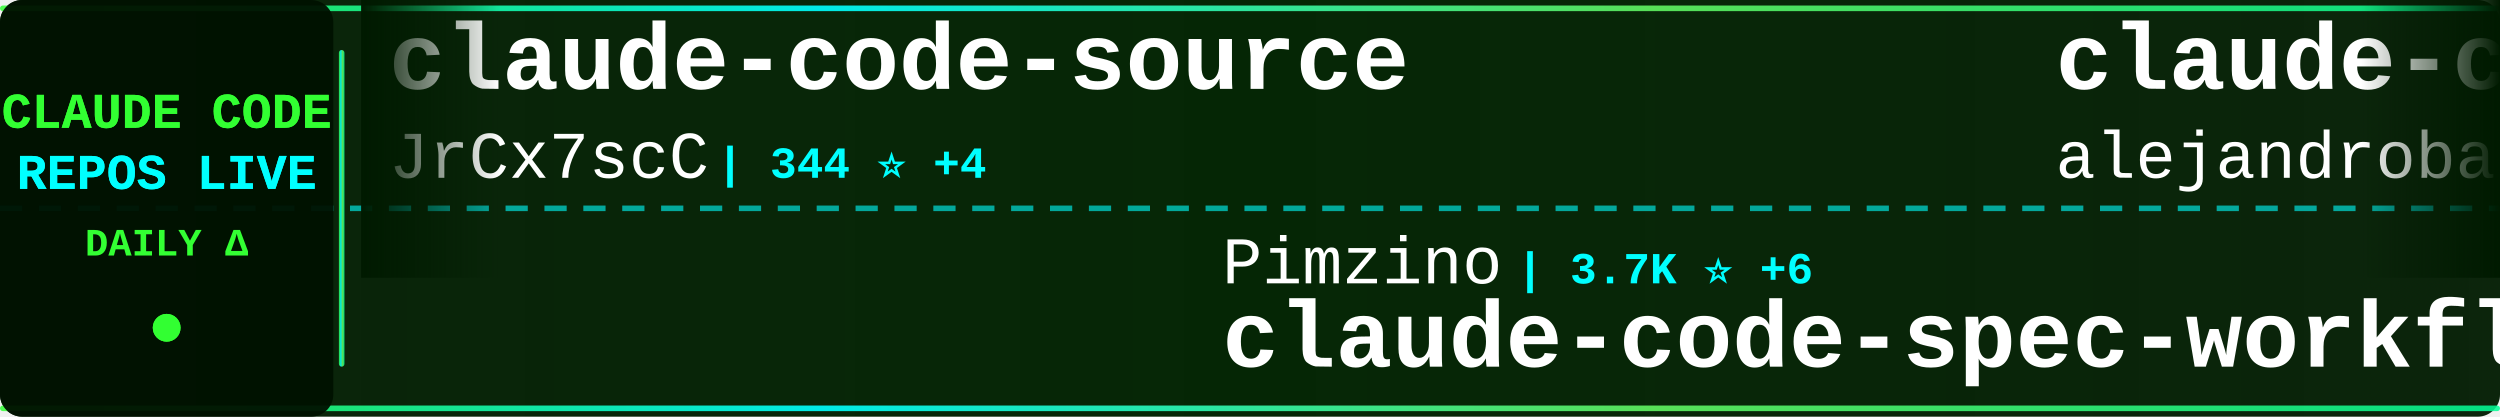
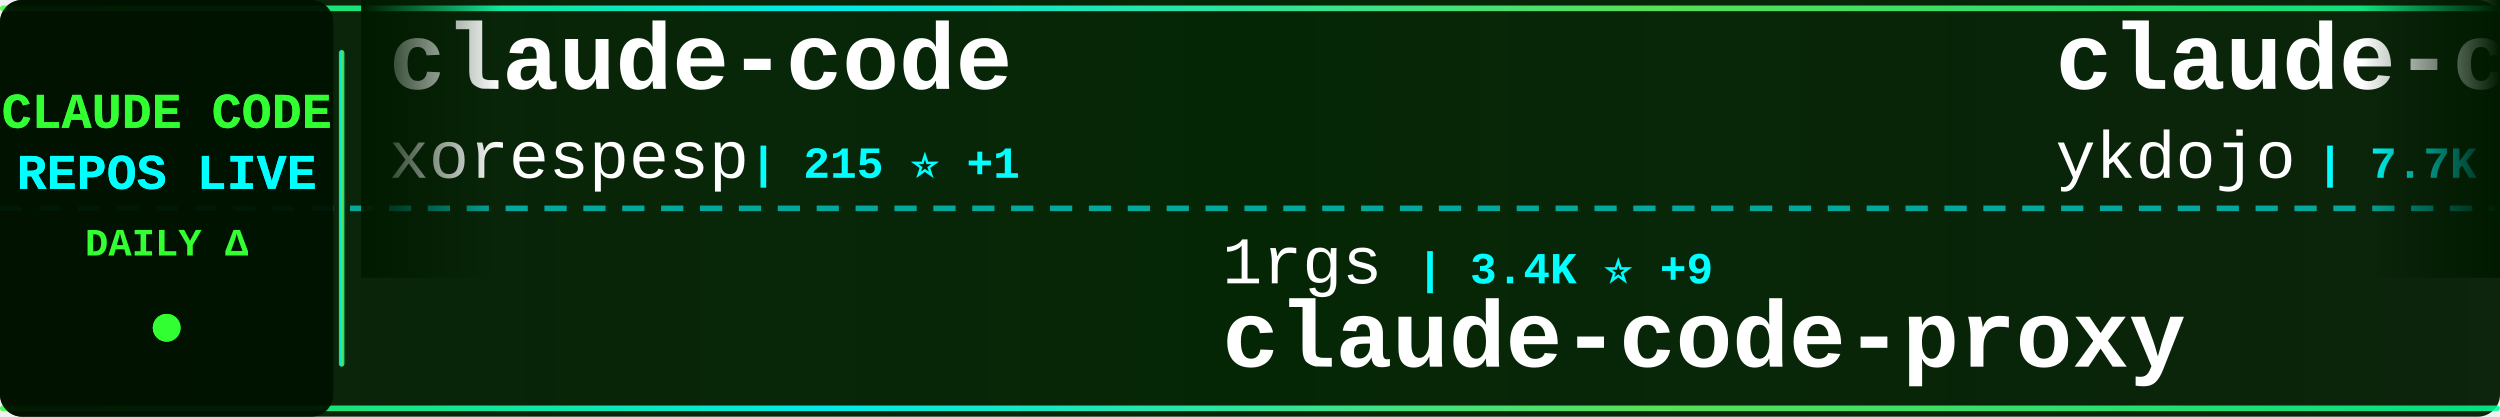
<svg xmlns="http://www.w3.org/2000/svg" width="900" height="150">
  <defs>
    <linearGradient id="tickerBg" x1="0%" y1="0%" x2="100%" y2="0%">
      <stop offset="0%" style="stop-color:#001a00;stop-opacity:0.95" />
      <stop offset="50%" style="stop-color:#002200;stop-opacity:0.98" />
      <stop offset="100%" style="stop-color:#001a00;stop-opacity:0.95" />
    </linearGradient>
    <linearGradient id="borderGrad" x1="0%" y1="0%" x2="100%" y2="0%">
      <stop offset="0%" style="stop-color:#33ff33;stop-opacity:0.85">
        <animate attributeName="stop-opacity" values="0.85;1;0.85" dur="2s" repeatCount="indefinite" />
      </stop>
      <stop offset="33%" style="stop-color:#00ffff;stop-opacity:0.9">
        <animate attributeName="stop-opacity" values="0.9;1;0.9" dur="2.2s" repeatCount="indefinite" />
      </stop>
      <stop offset="66%" style="stop-color:#66ff66;stop-opacity:0.85">
        <animate attributeName="stop-opacity" values="0.85;1;0.85" dur="1.8s" repeatCount="indefinite" />
      </stop>
      <stop offset="100%" style="stop-color:#00ff99;stop-opacity:0.85">
        <animate attributeName="stop-opacity" values="0.85;1;0.85" dur="2s" repeatCount="indefinite" />
      </stop>
    </linearGradient>
    <filter id="textGlow">
      <feGaussianBlur stdDeviation="0.1" result="coloredBlur" />
      <feMerge>
        <feMergeNode in="coloredBlur" />
        <feMergeNode in="SourceGraphic" />
      </feMerge>
    </filter>
    <filter id="metricGlow">
      <feGaussianBlur stdDeviation="0.2" result="coloredBlur" />
      <feMerge>
        <feMergeNode in="coloredBlur" />
        <feMergeNode in="SourceGraphic" />
      </feMerge>
    </filter>
    <linearGradient id="leftFade" x1="0%" y1="0%" x2="100%" y2="0%">
      <stop offset="0%" style="stop-color:#001a00;stop-opacity:1" />
      <stop offset="100%" style="stop-color:#001a00;stop-opacity:0" />
    </linearGradient>
    <linearGradient id="rightFade" x1="0%" y1="0%" x2="100%" y2="0%">
      <stop offset="0%" style="stop-color:#001a00;stop-opacity:0" />
      <stop offset="100%" style="stop-color:#001a00;stop-opacity:1" />
    </linearGradient>
  </defs>
  <rect width="900" height="150" fill="url(#tickerBg)" rx="8" />
  <rect x="0" y="2" width="900" height="2" fill="url(#borderGrad)" rx="1" />
  <rect x="0" y="146" width="900" height="2" fill="url(#borderGrad)" rx="1" />
  <line x1="0" y1="75" x2="900" y2="75" stroke="#00ffff" stroke-width="2" stroke-dasharray="8 6" opacity="0.6" />
  <rect x="0" y="0" width="120" height="150" fill="#001100" opacity="0.95" rx="8" />
  <text x="60" y="46" font-family="'Courier New', monospace" font-size="18" font-weight="bold" fill="#33ff33" text-anchor="middle" filter="url(#textGlow)">
    CLAUDE CODE
  </text>
  <text x="60" y="68" font-family="'Courier New', monospace" font-size="18" font-weight="bold" fill="#00ffff" text-anchor="middle" filter="url(#textGlow)">
    REPOS LIVE
  </text>
  <text x="60" y="92" font-family="'Courier New', monospace" font-size="14" font-weight="bold" fill="#33ff33" text-anchor="middle">
    DAILY Δ
  </text>
  <circle cx="60" cy="118" r="5" fill="#33ff33" filter="url(#metricGlow)">
    <animate attributeName="r" values="4;6;4" dur="1.5s" repeatCount="indefinite" />
    <animate attributeName="opacity" values="0.6;1;0.6" dur="1.5s" repeatCount="indefinite" />
  </circle>
  <rect x="122" y="18" width="2" height="114" fill="url(#borderGrad)" rx="1" />
  <clipPath id="tickerClip">
    <rect x="130" y="0" width="770" height="150" />
  </clipPath>
  <g clip-path="url(#tickerClip)">
    <g id="tickerItems">
      <animateTransform attributeName="transform" attributeType="XML" type="translate" from="0 0" to="-3000 0" dur="54s" repeatCount="indefinite" />
      <g transform="translate(0, 0)">
-         <text x="140" y="32" font-family="'Courier New', monospace" font-size="34" font-weight="bold" fill="#ffffff">claude-code-source</text>
-         <text x="140" y="64" font-family="'Courier New', monospace" font-size="24" font-weight="normal" fill="#ffffff" opacity="1.0">JrCx7scC</text>
-         <text x="258" y="64" font-family="'Courier New', monospace" font-size="16" font-weight="bold" fill="#00ffff"> | 344 ⭐ +4</text>
+         <text x="140" y="32" font-family="'Courier New', monospace" font-size="34" font-weight="bold" fill="#ffffff">claude-code</text>
+         <text x="140" y="64" font-family="'Courier New', monospace" font-size="24" font-weight="normal" fill="#ffffff" opacity="1.0">xorespesp</text>
+         <text x="270" y="64" font-family="'Courier New', monospace" font-size="16" font-weight="bold" fill="#00ffff"> | 215 ⭐ +1</text>
      </g>
      <g transform="translate(300, 0)">
-         <text x="140" y="102" font-family="'Courier New', monospace" font-size="24" font-weight="normal" fill="#ffffff" opacity="1.0">Pimzino</text>
-         <text x="246" y="102" font-family="'Courier New', monospace" font-size="16" font-weight="bold" fill="#00ffff"> | 3.7K ⭐ +6</text>
-         <text x="140" y="132" font-family="'Courier New', monospace" font-size="34" font-weight="bold" fill="#ffffff">claude-code-spec-workflo...</text>
+         <text x="140" y="102" font-family="'Courier New', monospace" font-size="24" font-weight="normal" fill="#ffffff" opacity="1.0">1rgs</text>
+         <text x="210" y="102" font-family="'Courier New', monospace" font-size="16" font-weight="bold" fill="#00ffff"> | 3.4K ⭐ +9</text>
+         <text x="140" y="132" font-family="'Courier New', monospace" font-size="34" font-weight="bold" fill="#ffffff">claude-code-proxy</text>
      </g>
      <g transform="translate(600, 0)">
-         <text x="140" y="32" font-family="'Courier New', monospace" font-size="34" font-weight="bold" fill="#ffffff">claude-code-from-source</text>
-         <text x="140" y="64" font-family="'Courier New', monospace" font-size="24" font-weight="normal" fill="#ffffff" opacity="1.0">alejandrobalderas</text>
-         <text x="366" y="64" font-family="'Courier New', monospace" font-size="16" font-weight="bold" fill="#00ffff"> | 1.6K ⭐ +56</text>
+         <text x="140" y="32" font-family="'Courier New', monospace" font-size="34" font-weight="bold" fill="#ffffff">claude-code-tips</text>
+         <text x="140" y="64" font-family="'Courier New', monospace" font-size="24" font-weight="normal" fill="#ffffff" opacity="1.0">ykdojo</text>
+         <text x="234" y="64" font-family="'Courier New', monospace" font-size="16" font-weight="bold" fill="#00ffff"> | 7.7K ⭐ +21</text>
      </g>
      <g transform="translate(900, 0)">
-         <text x="140" y="102" font-family="'Courier New', monospace" font-size="24" font-weight="normal" fill="#ffffff" opacity="1.0">andrew-kramer-inno</text>
-         <text x="378" y="102" font-family="'Courier New', monospace" font-size="16" font-weight="bold" fill="#00ffff"> | 570 ⭐ +2</text>
-         <text x="140" y="132" font-family="'Courier New', monospace" font-size="34" font-weight="bold" fill="#ffffff">claude-code-source-build</text>
+         <text x="140" y="102" font-family="'Courier New', monospace" font-size="24" font-weight="normal" fill="#ffffff" opacity="1.0">hangsman</text>
+         <text x="258" y="102" font-family="'Courier New', monospace" font-size="16" font-weight="bold" fill="#00ffff"> | 754 ⭐ +2</text>
+         <text x="140" y="132" font-family="'Courier New', monospace" font-size="34" font-weight="bold" fill="#ffffff">claude-code-source</text>
      </g>
      <g transform="translate(1200, 0)">
-         <text x="140" y="32" font-family="'Courier New', monospace" font-size="34" font-weight="bold" fill="#ffffff">Claude-Code-Source-Study</text>
-         <text x="140" y="64" font-family="'Courier New', monospace" font-size="24" font-weight="normal" fill="#ffffff" opacity="1.0">luyao618</text>
-         <text x="258" y="64" font-family="'Courier New', monospace" font-size="16" font-weight="bold" fill="#00ffff"> | 1.2K ⭐ +11</text>
+         <text x="140" y="32" font-family="'Courier New', monospace" font-size="34" font-weight="bold" fill="#ffffff">claude-code-hub</text>
+         <text x="140" y="64" font-family="'Courier New', monospace" font-size="24" font-weight="normal" fill="#ffffff" opacity="1.0">ding113</text>
+         <text x="246" y="64" font-family="'Courier New', monospace" font-size="16" font-weight="bold" fill="#00ffff"> | 2.5K ⭐ +27</text>
      </g>
      <g transform="translate(1500, 0)">
-         <text x="140" y="102" font-family="'Courier New', monospace" font-size="24" font-weight="normal" fill="#ffffff" opacity="1.0">pedrohcgs</text>
-         <text x="270" y="102" font-family="'Courier New', monospace" font-size="16" font-weight="bold" fill="#00ffff"> | 926 ⭐ +4</text>
-         <text x="140" y="132" font-family="'Courier New', monospace" font-size="34" font-weight="bold" fill="#ffffff">claude-code-my-workflow</text>
+         <text x="140" y="102" font-family="'Courier New', monospace" font-size="24" font-weight="normal" fill="#ffffff" opacity="1.0">anthropics</text>
+         <text x="282" y="102" font-family="'Courier New', monospace" font-size="16" font-weight="bold" fill="#00ffff"> | 797 ⭐ +2</text>
+         <text x="140" y="132" font-family="'Courier New', monospace" font-size="34" font-weight="bold" fill="#ffffff">claude-code-base-action</text>
      </g>
      <g transform="translate(1800, 0)">
-         <text x="140" y="32" font-family="'Courier New', monospace" font-size="34" font-weight="bold" fill="#ffffff">claude-code</text>
-         <text x="140" y="64" font-family="'Courier New', monospace" font-size="24" font-weight="normal" fill="#ffffff" opacity="1.0">alex000kim</text>
-         <text x="282" y="64" font-family="'Courier New', monospace" font-size="16" font-weight="bold" fill="#00ffff"> | 214 ⭐ +1</text>
+         <text x="140" y="32" font-family="'Courier New', monospace" font-size="34" font-weight="bold" fill="#ffffff">claude-code-templates</text>
+         <text x="140" y="64" font-family="'Courier New', monospace" font-size="24" font-weight="normal" fill="#ffffff" opacity="1.0">davila7</text>
+         <text x="246" y="64" font-family="'Courier New', monospace" font-size="16" font-weight="bold" fill="#00ffff"> | 24.7K ⭐ +34</text>
      </g>
      <g transform="translate(2100, 0)">
-         <text x="140" y="102" font-family="'Courier New', monospace" font-size="24" font-weight="normal" fill="#ffffff" opacity="1.0">carlvellotti</text>
-         <text x="306" y="102" font-family="'Courier New', monospace" font-size="16" font-weight="bold" fill="#00ffff"> | 1.9K ⭐ +8</text>
-         <text x="140" y="132" font-family="'Courier New', monospace" font-size="34" font-weight="bold" fill="#ffffff">claude-code-pm-course</text>
+         <text x="140" y="102" font-family="'Courier New', monospace" font-size="24" font-weight="normal" fill="#ffffff" opacity="1.0">oboard</text>
+         <text x="234" y="102" font-family="'Courier New', monospace" font-size="16" font-weight="bold" fill="#00ffff"> | 3.0K ⭐ +11</text>
+         <text x="140" y="132" font-family="'Courier New', monospace" font-size="34" font-weight="bold" fill="#ffffff">claude-code-rev</text>
      </g>
      <g transform="translate(2400, 0)">
-         <text x="140" y="32" font-family="'Courier New', monospace" font-size="34" font-weight="bold" fill="#ffffff">claude-code</text>
-         <text x="140" y="64" font-family="'Courier New', monospace" font-size="24" font-weight="normal" fill="#ffffff" opacity="1.0">T-Lab-CUHKSZ</text>
-         <text x="306" y="64" font-family="'Courier New', monospace" font-size="16" font-weight="bold" fill="#00ffff"> | 288 ⭐</text>
+         <text x="140" y="32" font-family="'Courier New', monospace" font-size="34" font-weight="bold" fill="#ffffff">claude-code-my-workflow</text>
+         <text x="140" y="64" font-family="'Courier New', monospace" font-size="24" font-weight="normal" fill="#ffffff" opacity="1.0">pedrohcgs</text>
+         <text x="270" y="64" font-family="'Courier New', monospace" font-size="16" font-weight="bold" fill="#00ffff"> | 928 ⭐ +6</text>
      </g>
      <g transform="translate(2700, 0)">
-         <text x="140" y="102" font-family="'Courier New', monospace" font-size="24" font-weight="normal" fill="#ffffff" opacity="1.0">edmund-io</text>
-         <text x="270" y="102" font-family="'Courier New', monospace" font-size="16" font-weight="bold" fill="#00ffff"> | 1.4K ⭐ +1</text>
-         <text x="140" y="132" font-family="'Courier New', monospace" font-size="34" font-weight="bold" fill="#ffffff">edmunds-claude-code</text>
+         <text x="140" y="102" font-family="'Courier New', monospace" font-size="24" font-weight="normal" fill="#ffffff" opacity="1.0">claude-code-best</text>
+         <text x="354" y="102" font-family="'Courier New', monospace" font-size="16" font-weight="bold" fill="#00ffff"> | 16.1K ⭐ +135</text>
+         <text x="140" y="132" font-family="'Courier New', monospace" font-size="34" font-weight="bold" fill="#ffffff">claude-code</text>
      </g>
      <g transform="translate(3000, 0)">
-         <text x="140" y="32" font-family="'Courier New', monospace" font-size="34" font-weight="bold" fill="#ffffff">claude-code-source</text>
-         <text x="140" y="64" font-family="'Courier New', monospace" font-size="24" font-weight="normal" fill="#ffffff" opacity="1.0">JrCx7scC</text>
-         <text x="258" y="64" font-family="'Courier New', monospace" font-size="16" font-weight="bold" fill="#00ffff"> | 344 ⭐ +4</text>
+         <text x="140" y="32" font-family="'Courier New', monospace" font-size="34" font-weight="bold" fill="#ffffff">claude-code</text>
+         <text x="140" y="64" font-family="'Courier New', monospace" font-size="24" font-weight="normal" fill="#ffffff" opacity="1.0">xorespesp</text>
+         <text x="270" y="64" font-family="'Courier New', monospace" font-size="16" font-weight="bold" fill="#00ffff"> | 215 ⭐ +1</text>
      </g>
      <g transform="translate(3300, 0)">
-         <text x="140" y="102" font-family="'Courier New', monospace" font-size="24" font-weight="normal" fill="#ffffff" opacity="1.0">Pimzino</text>
-         <text x="246" y="102" font-family="'Courier New', monospace" font-size="16" font-weight="bold" fill="#00ffff"> | 3.7K ⭐ +6</text>
-         <text x="140" y="132" font-family="'Courier New', monospace" font-size="34" font-weight="bold" fill="#ffffff">claude-code-spec-workflo...</text>
+         <text x="140" y="102" font-family="'Courier New', monospace" font-size="24" font-weight="normal" fill="#ffffff" opacity="1.0">1rgs</text>
+         <text x="210" y="102" font-family="'Courier New', monospace" font-size="16" font-weight="bold" fill="#00ffff"> | 3.4K ⭐ +9</text>
+         <text x="140" y="132" font-family="'Courier New', monospace" font-size="34" font-weight="bold" fill="#ffffff">claude-code-proxy</text>
      </g>
      <g transform="translate(3600, 0)">
-         <text x="140" y="32" font-family="'Courier New', monospace" font-size="34" font-weight="bold" fill="#ffffff">claude-code-from-source</text>
-         <text x="140" y="64" font-family="'Courier New', monospace" font-size="24" font-weight="normal" fill="#ffffff" opacity="1.0">alejandrobalderas</text>
-         <text x="366" y="64" font-family="'Courier New', monospace" font-size="16" font-weight="bold" fill="#00ffff"> | 1.6K ⭐ +56</text>
+         <text x="140" y="32" font-family="'Courier New', monospace" font-size="34" font-weight="bold" fill="#ffffff">claude-code-tips</text>
+         <text x="140" y="64" font-family="'Courier New', monospace" font-size="24" font-weight="normal" fill="#ffffff" opacity="1.0">ykdojo</text>
+         <text x="234" y="64" font-family="'Courier New', monospace" font-size="16" font-weight="bold" fill="#00ffff"> | 7.7K ⭐ +21</text>
      </g>
      <g transform="translate(3900, 0)">
-         <text x="140" y="102" font-family="'Courier New', monospace" font-size="24" font-weight="normal" fill="#ffffff" opacity="1.0">andrew-kramer-inno</text>
-         <text x="378" y="102" font-family="'Courier New', monospace" font-size="16" font-weight="bold" fill="#00ffff"> | 570 ⭐ +2</text>
-         <text x="140" y="132" font-family="'Courier New', monospace" font-size="34" font-weight="bold" fill="#ffffff">claude-code-source-build</text>
+         <text x="140" y="102" font-family="'Courier New', monospace" font-size="24" font-weight="normal" fill="#ffffff" opacity="1.0">hangsman</text>
+         <text x="258" y="102" font-family="'Courier New', monospace" font-size="16" font-weight="bold" fill="#00ffff"> | 754 ⭐ +2</text>
+         <text x="140" y="132" font-family="'Courier New', monospace" font-size="34" font-weight="bold" fill="#ffffff">claude-code-source</text>
      </g>
    </g>
  </g>
  <rect x="130" y="0" width="50" height="100" fill="url(#leftFade)" />
  <rect x="850" y="0" width="50" height="100" fill="url(#rightFade)" />
</svg>
